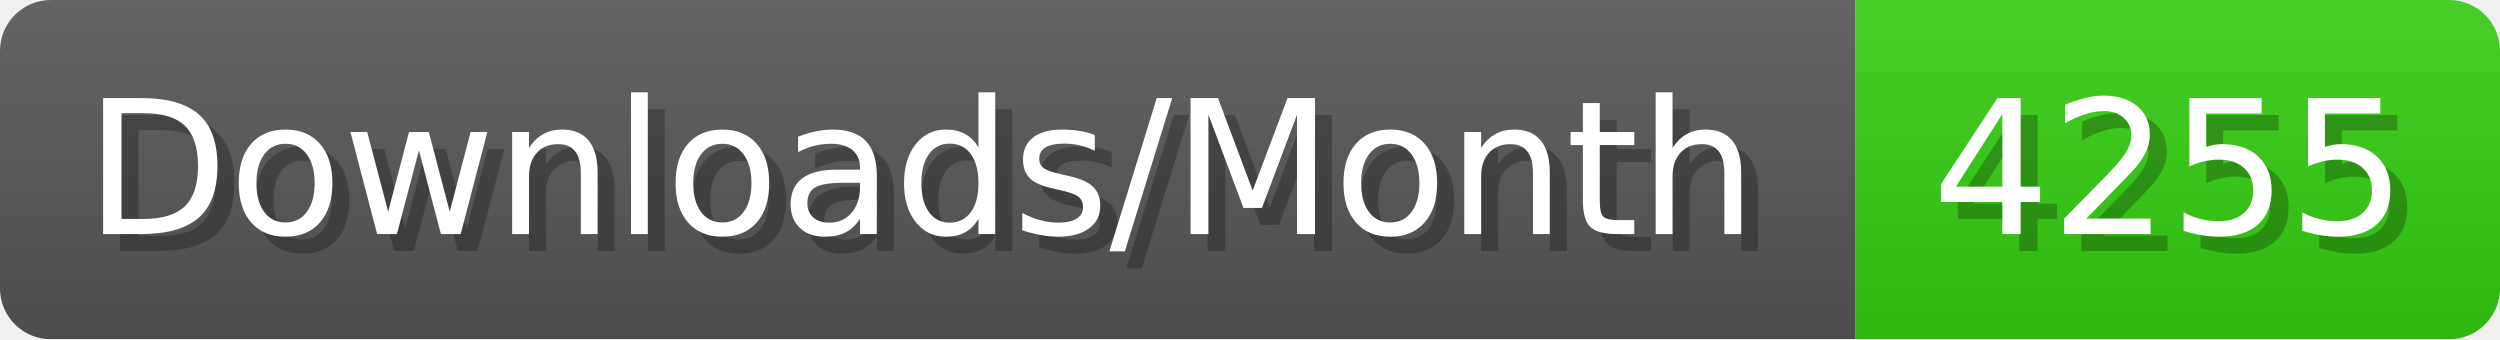
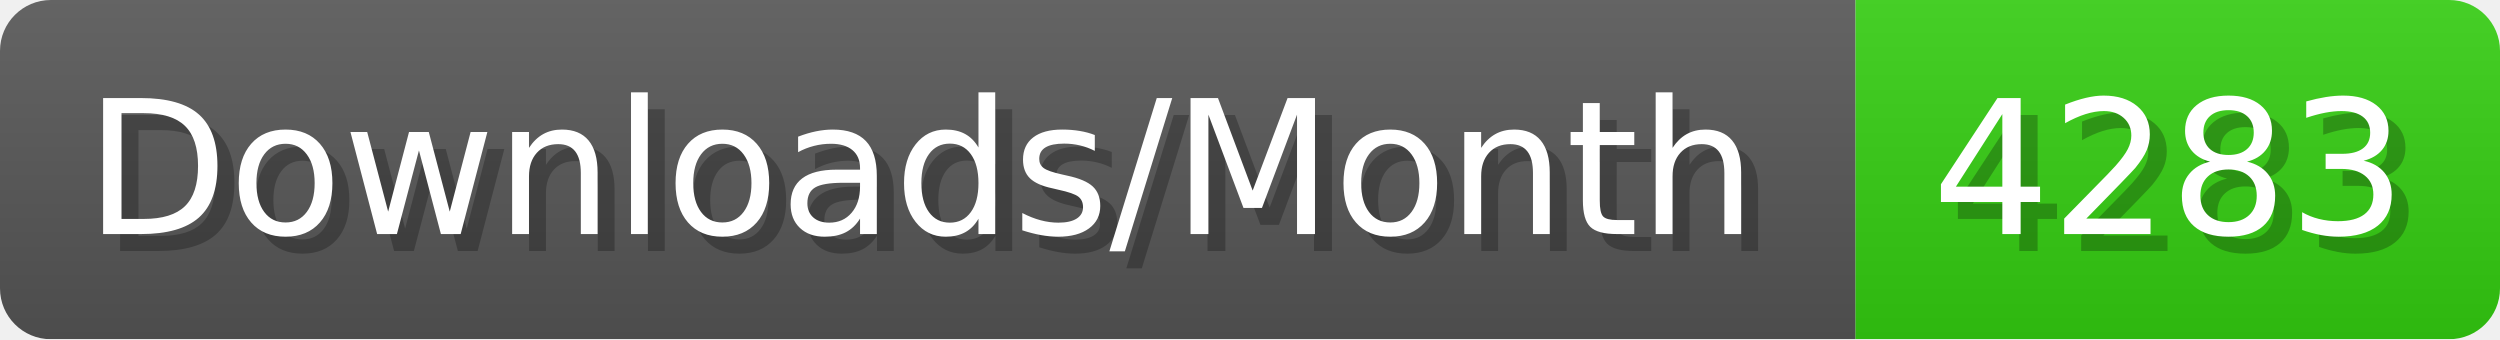
- <svg xmlns="http://www.w3.org/2000/svg" width="147.4" height="20" viewBox="0 0 1474 200" role="img" aria-label="Downloads/Month: 4255">
+ <svg xmlns="http://www.w3.org/2000/svg" width="147.4" height="20" viewBox="0 0 1474 200" role="img" aria-label="Downloads/Month: 4283">
  <linearGradient id="YlXUI" x2="0" y2="100%">
    <stop offset="0" stop-opacity=".1" stop-color="#EEE" />
    <stop offset="1" stop-opacity=".1" />
  </linearGradient>
  <mask id="JHhop">
    <rect width="1474" height="200" rx="30" fill="#FFF" />
  </mask>
  <g mask="url(#JHhop)">
    <rect width="1094" height="200" fill="#555" />
    <rect width="380" height="200" fill="#3C1" x="1094" />
    <rect width="1474" height="200" fill="url(#YlXUI)" />
  </g>
  <g aria-hidden="true" fill="#fff" text-anchor="start" font-family="Verdana,DejaVu Sans,sans-serif" font-size="110">
    <text x="60" y="148" textLength="994" fill="#000" opacity="0.25">Downloads/Month</text>
    <text x="50" y="138" textLength="994">Downloads/Month</text>
-     <text x="1149" y="148" textLength="280" fill="#000" opacity="0.25">4255</text>
-     <text x="1139" y="138" textLength="280">4255</text>
+     <text x="1149" y="148" textLength="280" fill="#000" opacity="0.25">4283</text>
+     <text x="1139" y="138" textLength="280">4283</text>
  </g>
</svg>
